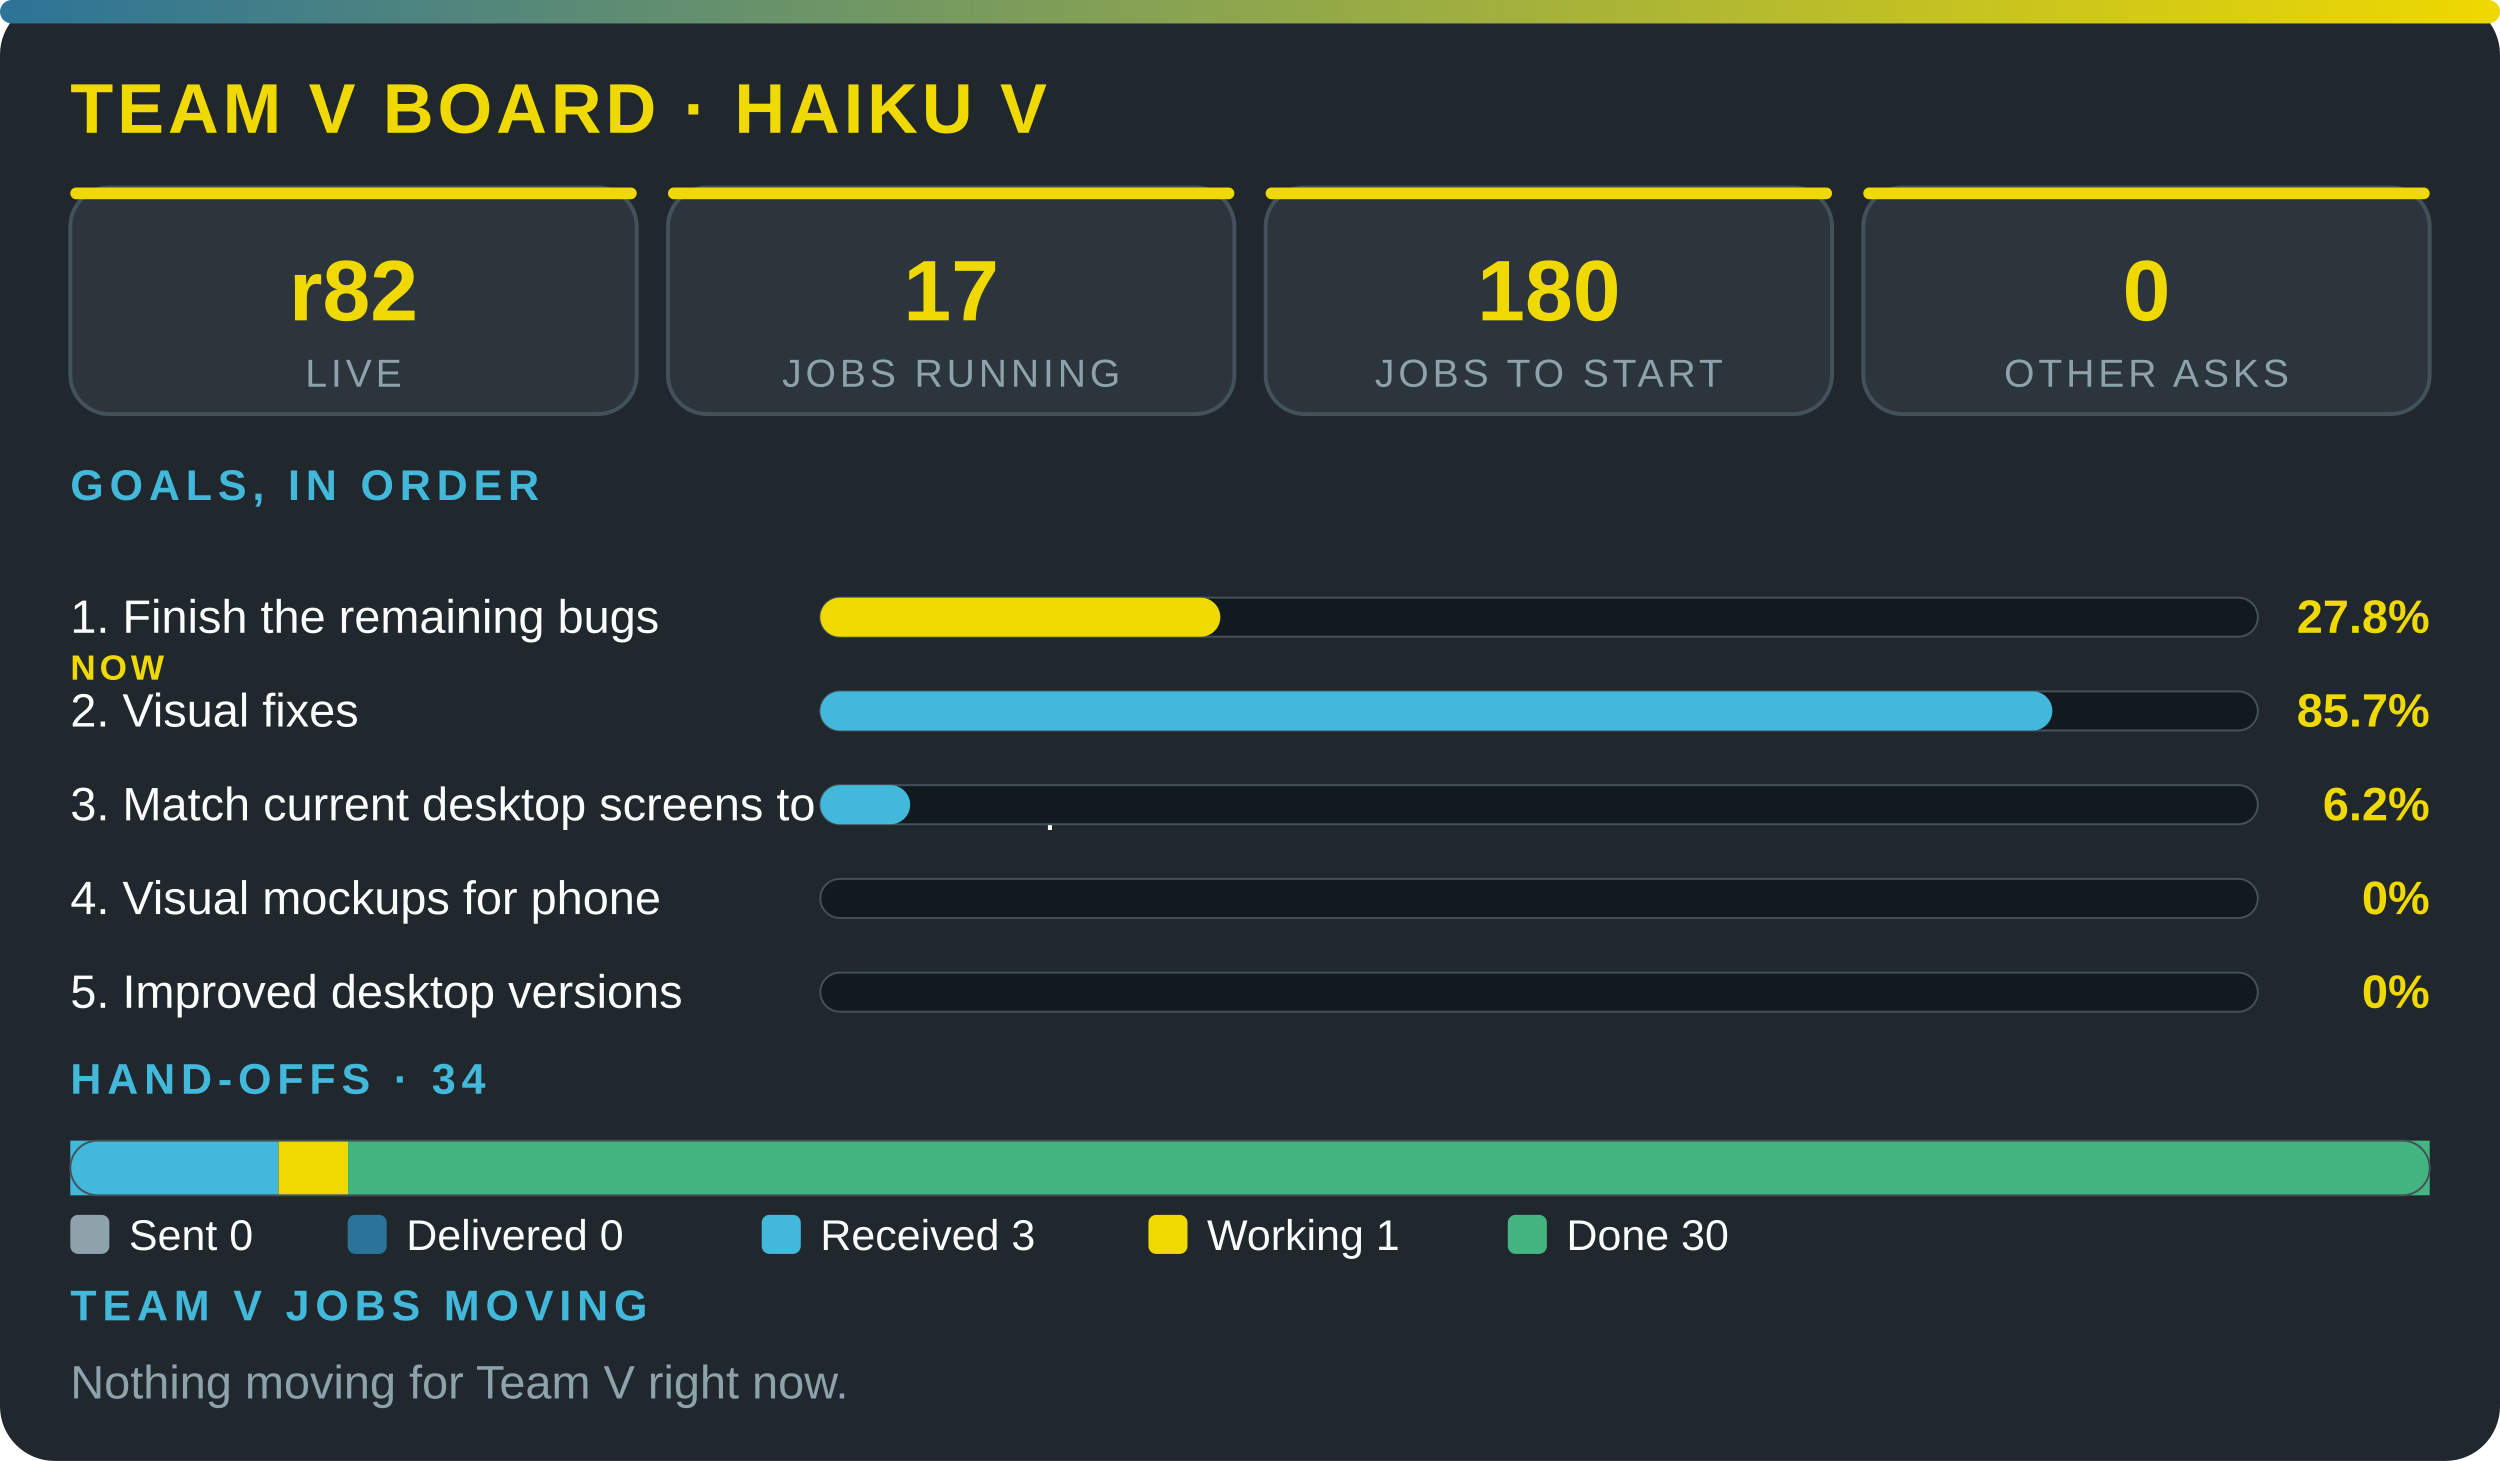
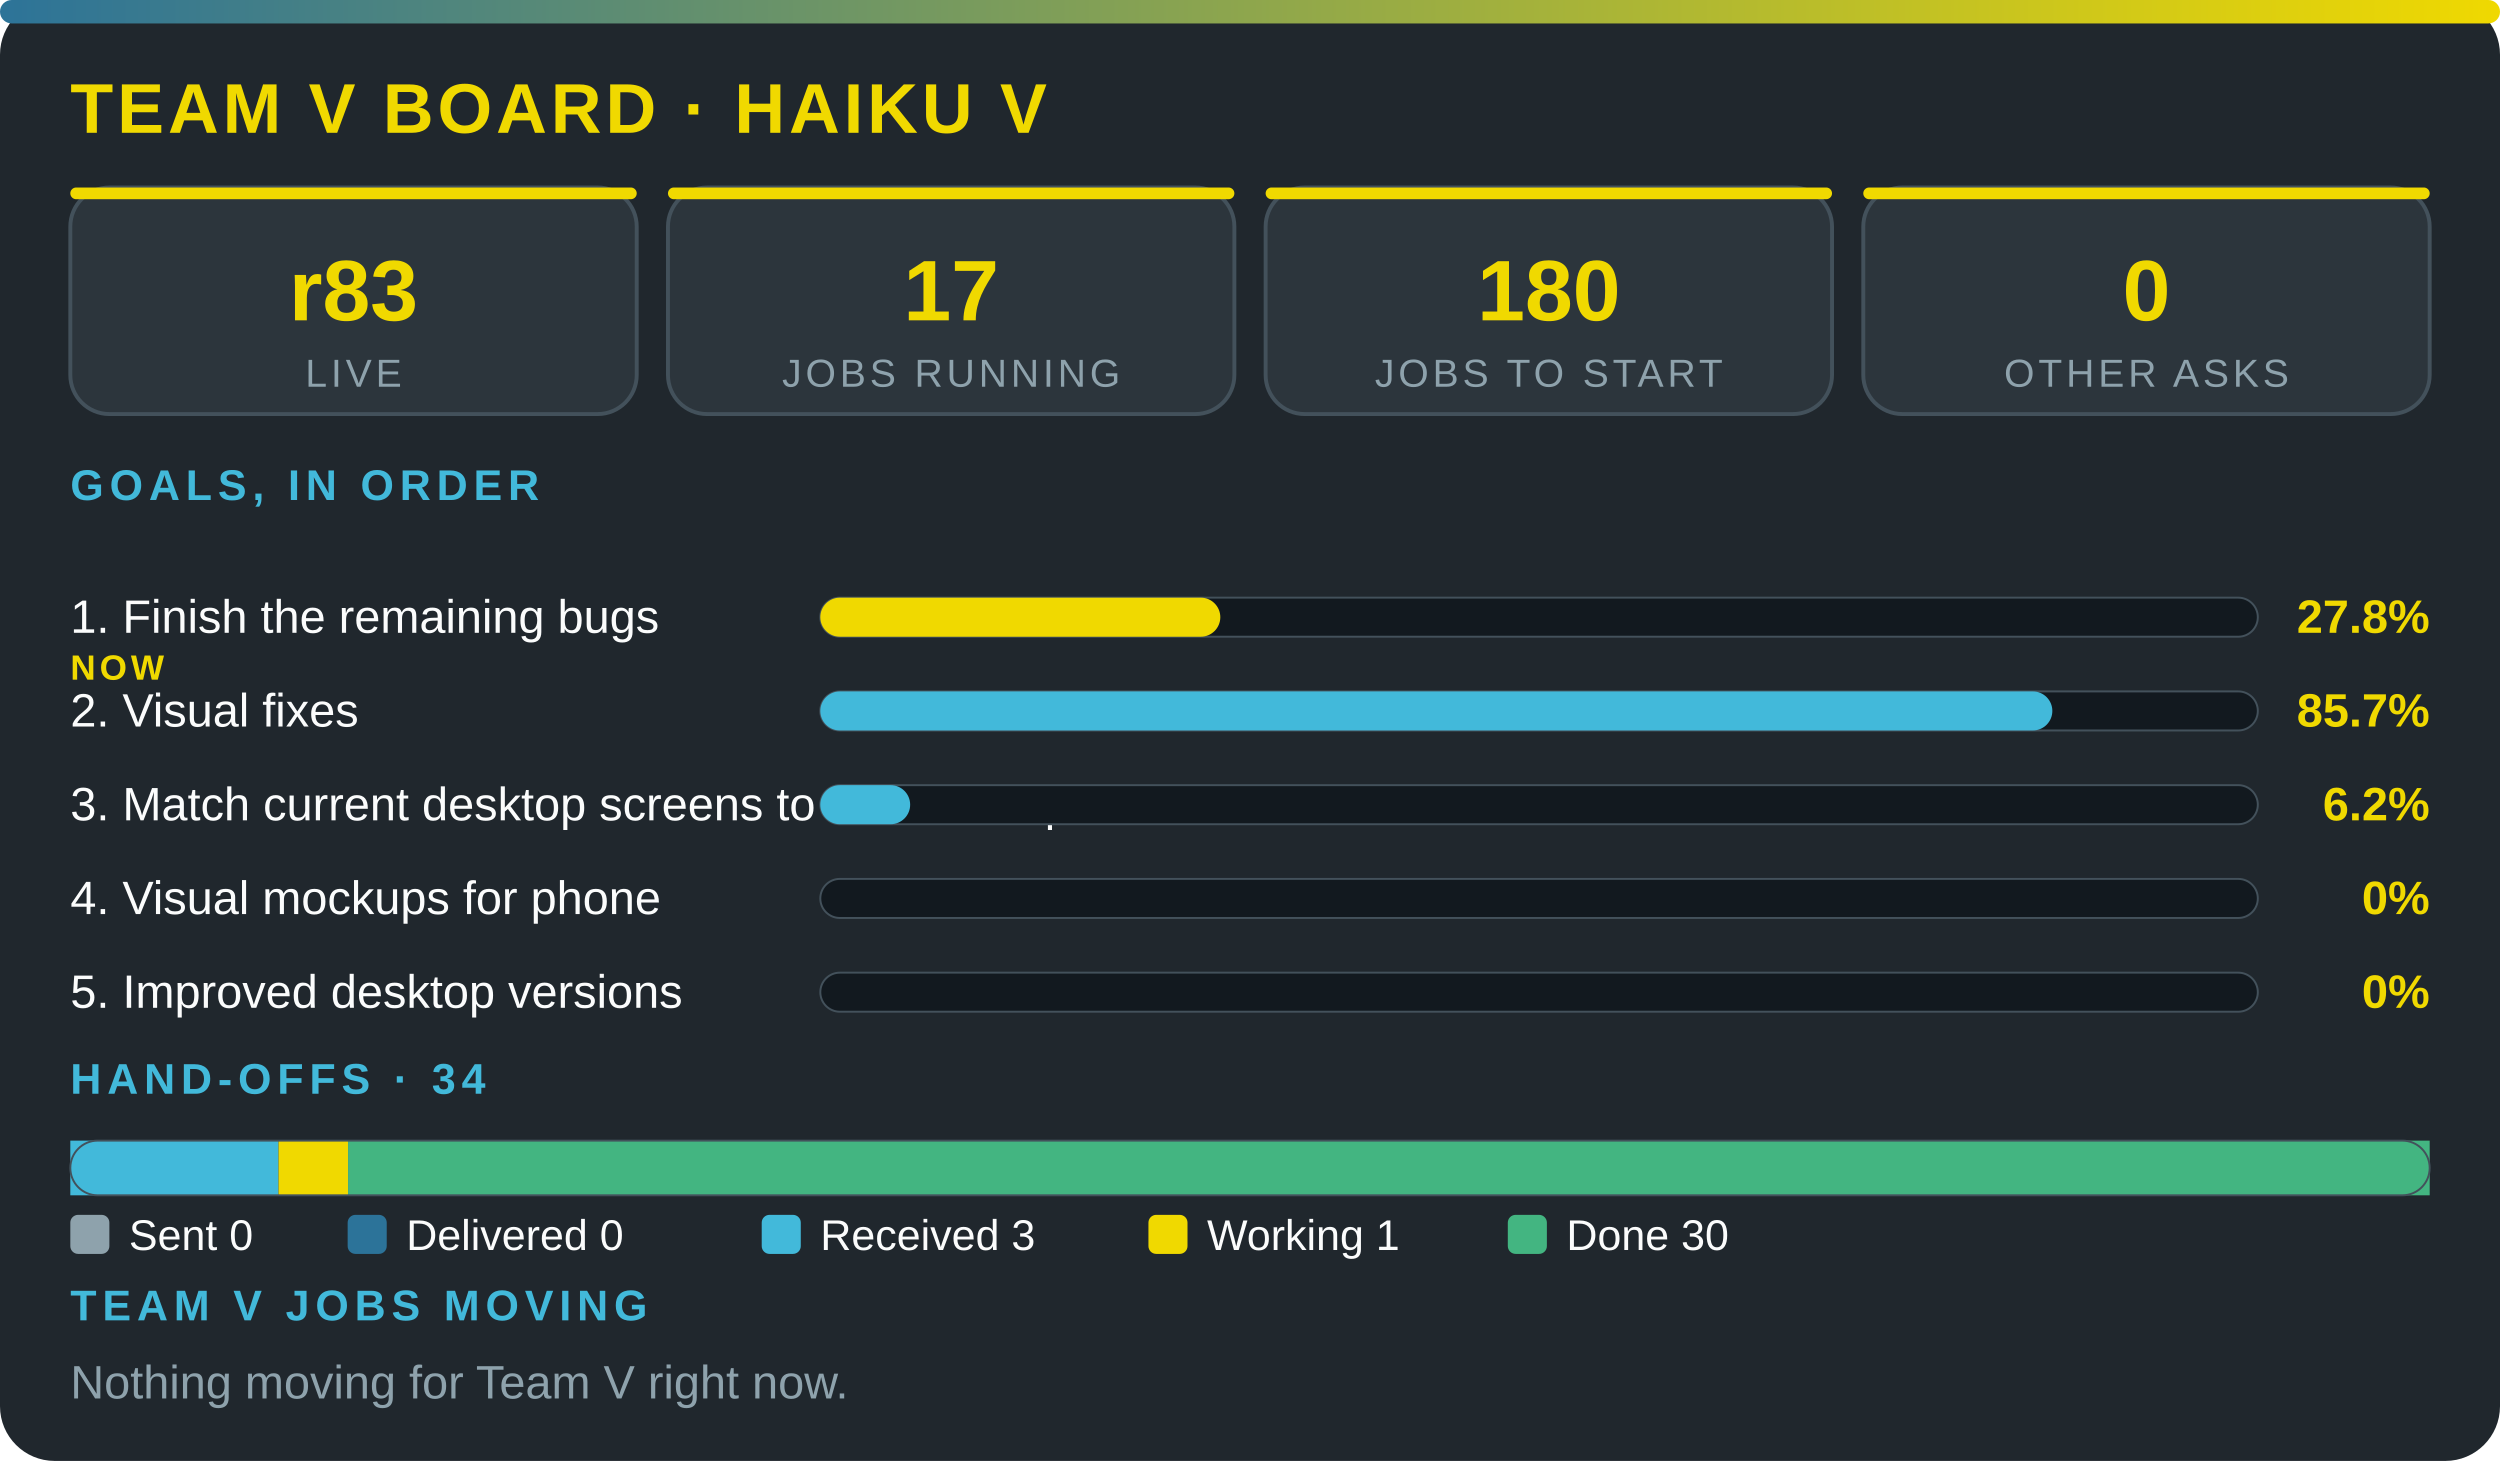
<svg xmlns="http://www.w3.org/2000/svg" viewBox="0 0 640 374" width="100%" role="img" aria-label="Team V board · Haiku V" font-family="'Segoe UI',system-ui,Arial,sans-serif">
  <defs>
    <linearGradient id="g">
      <stop offset="0" stop-color="#2c7399" />
      <stop offset="1" stop-color="#f0d900" />
    </linearGradient>
  </defs>
  <rect width="640" height="374" rx="14" fill="#20272d" />
  <rect width="640" height="6" rx="3" fill="url(#g)" />
  <text x="18" y="34" font-size="18" font-weight="800" fill="#f0d900" letter-spacing="1">TEAM V BOARD · HAIKU V</text>
  <rect x="18" y="48" width="145" height="58" rx="10" fill="#2c353c" stroke="#43515b" />
  <rect x="18" y="48" width="145" height="3" rx="1.5" fill="#f0d900" />
-   <text x="90.5" y="82" font-size="22" font-weight="800" fill="#f0d900" text-anchor="middle">r82</text>
+   <text x="90.5" y="82" font-size="22" font-weight="800" fill="#f0d900" text-anchor="middle">r83</text>
  <text x="90.5" y="99" font-size="10" fill="#8ea2ac" letter-spacing="1" text-anchor="middle">LIVE</text>
  <rect x="171" y="48" width="145" height="58" rx="10" fill="#2c353c" stroke="#43515b" />
  <rect x="171" y="48" width="145" height="3" rx="1.5" fill="#f0d900" />
  <text x="243.5" y="82" font-size="22" font-weight="800" fill="#f0d900" text-anchor="middle">17</text>
  <text x="243.5" y="99" font-size="10" fill="#8ea2ac" letter-spacing="1" text-anchor="middle">JOBS RUNNING</text>
  <rect x="324" y="48" width="145" height="58" rx="10" fill="#2c353c" stroke="#43515b" />
  <rect x="324" y="48" width="145" height="3" rx="1.5" fill="#f0d900" />
  <text x="396.5" y="82" font-size="22" font-weight="800" fill="#f0d900" text-anchor="middle">180</text>
  <text x="396.5" y="99" font-size="10" fill="#8ea2ac" letter-spacing="1" text-anchor="middle">JOBS TO START</text>
  <rect x="477" y="48" width="145" height="58" rx="10" fill="#2c353c" stroke="#43515b" />
  <rect x="477" y="48" width="145" height="3" rx="1.5" fill="#f0d900" />
  <text x="549.5" y="82" font-size="22" font-weight="800" fill="#f0d900" text-anchor="middle">0</text>
  <text x="549.5" y="99" font-size="10" fill="#8ea2ac" letter-spacing="1" text-anchor="middle">OTHER ASKS</text>
  <text x="18" y="128" font-size="11" font-weight="700" fill="#42b9da" letter-spacing="1.5">GOALS, IN ORDER</text>
  <text x="18" y="162" font-size="12" fill="#fbfcfc">1. Finish the remaining bugs</text>
  <text x="18" y="174" font-size="9" font-weight="800" letter-spacing="1" fill="#f0d900">NOW</text>
  <rect x="210" y="153" width="368" height="10" rx="5" fill="#12191f" stroke="#43515b" stroke-width=".5" />
  <rect x="210" y="153" width="102.4" height="10" rx="5" fill="#f0d900" />
  <text x="622" y="162" font-size="12" font-weight="800" fill="#f0d900" text-anchor="end">27.8%</text>
  <text x="18" y="186" font-size="12" fill="#fbfcfc">2. Visual fixes</text>
  <rect x="210" y="177" width="368" height="10" rx="5" fill="#12191f" stroke="#43515b" stroke-width=".5" />
  <rect x="210" y="177" width="315.4" height="10" rx="5" fill="#42b9da" />
  <text x="622" y="186" font-size="12" font-weight="800" fill="#f0d900" text-anchor="end">85.7%</text>
  <text x="18" y="210" font-size="12" fill="#fbfcfc">3. Match current desktop screens to the mockup</text>
  <rect x="210" y="201" width="368" height="10" rx="5" fill="#12191f" stroke="#43515b" stroke-width=".5" />
  <rect x="210" y="201" width="23" height="10" rx="5" fill="#42b9da" />
  <text x="622" y="210" font-size="12" font-weight="800" fill="#f0d900" text-anchor="end">6.2%</text>
  <text x="18" y="234" font-size="12" fill="#fbfcfc">4. Visual mockups for phone</text>
  <rect x="210" y="225" width="368" height="10" rx="5" fill="#12191f" stroke="#43515b" stroke-width=".5" />
  <text x="622" y="234" font-size="12" font-weight="800" fill="#f0d900" text-anchor="end">0%</text>
  <text x="18" y="258" font-size="12" fill="#fbfcfc">5. Improved desktop versions</text>
  <rect x="210" y="249" width="368" height="10" rx="5" fill="#12191f" stroke="#43515b" stroke-width=".5" />
  <text x="622" y="258" font-size="12" font-weight="800" fill="#f0d900" text-anchor="end">0%</text>
  <text x="18" y="280" font-size="11" font-weight="700" fill="#42b9da" letter-spacing="1.5">HAND-OFFS · 34</text>
  <rect x="18" y="292" width="53.3" height="14" fill="#42b9da" />
  <rect x="71.3" y="292" width="17.8" height="14" fill="#f0d900" />
  <rect x="89.1" y="292" width="532.9" height="14" fill="#43b581" />
  <rect x="18" y="292" width="604" height="14" rx="7" fill="none" stroke="#43515b" stroke-width=".5" />
  <rect x="18" y="311" width="10" height="10" rx="2" fill="#8ea2ac" />
  <text x="33" y="320" font-size="11" fill="#fbfcfc">Sent 0</text>
  <rect x="89" y="311" width="10" height="10" rx="2" fill="#2c7399" />
  <text x="104" y="320" font-size="11" fill="#fbfcfc">Delivered 0</text>
  <rect x="195" y="311" width="10" height="10" rx="2" fill="#42b9da" />
  <text x="210" y="320" font-size="11" fill="#fbfcfc">Received 3</text>
  <rect x="294" y="311" width="10" height="10" rx="2" fill="#f0d900" />
  <text x="309" y="320" font-size="11" fill="#fbfcfc">Working 1</text>
  <rect x="386" y="311" width="10" height="10" rx="2" fill="#43b581" />
  <text x="401" y="320" font-size="11" fill="#fbfcfc">Done 30</text>
  <text x="18" y="338" font-size="11" font-weight="700" fill="#42b9da" letter-spacing="1.5">TEAM V JOBS MOVING</text>
  <text x="18" y="358" font-size="12" fill="#8ea2ac">Nothing moving for Team V right now.</text>
</svg>
